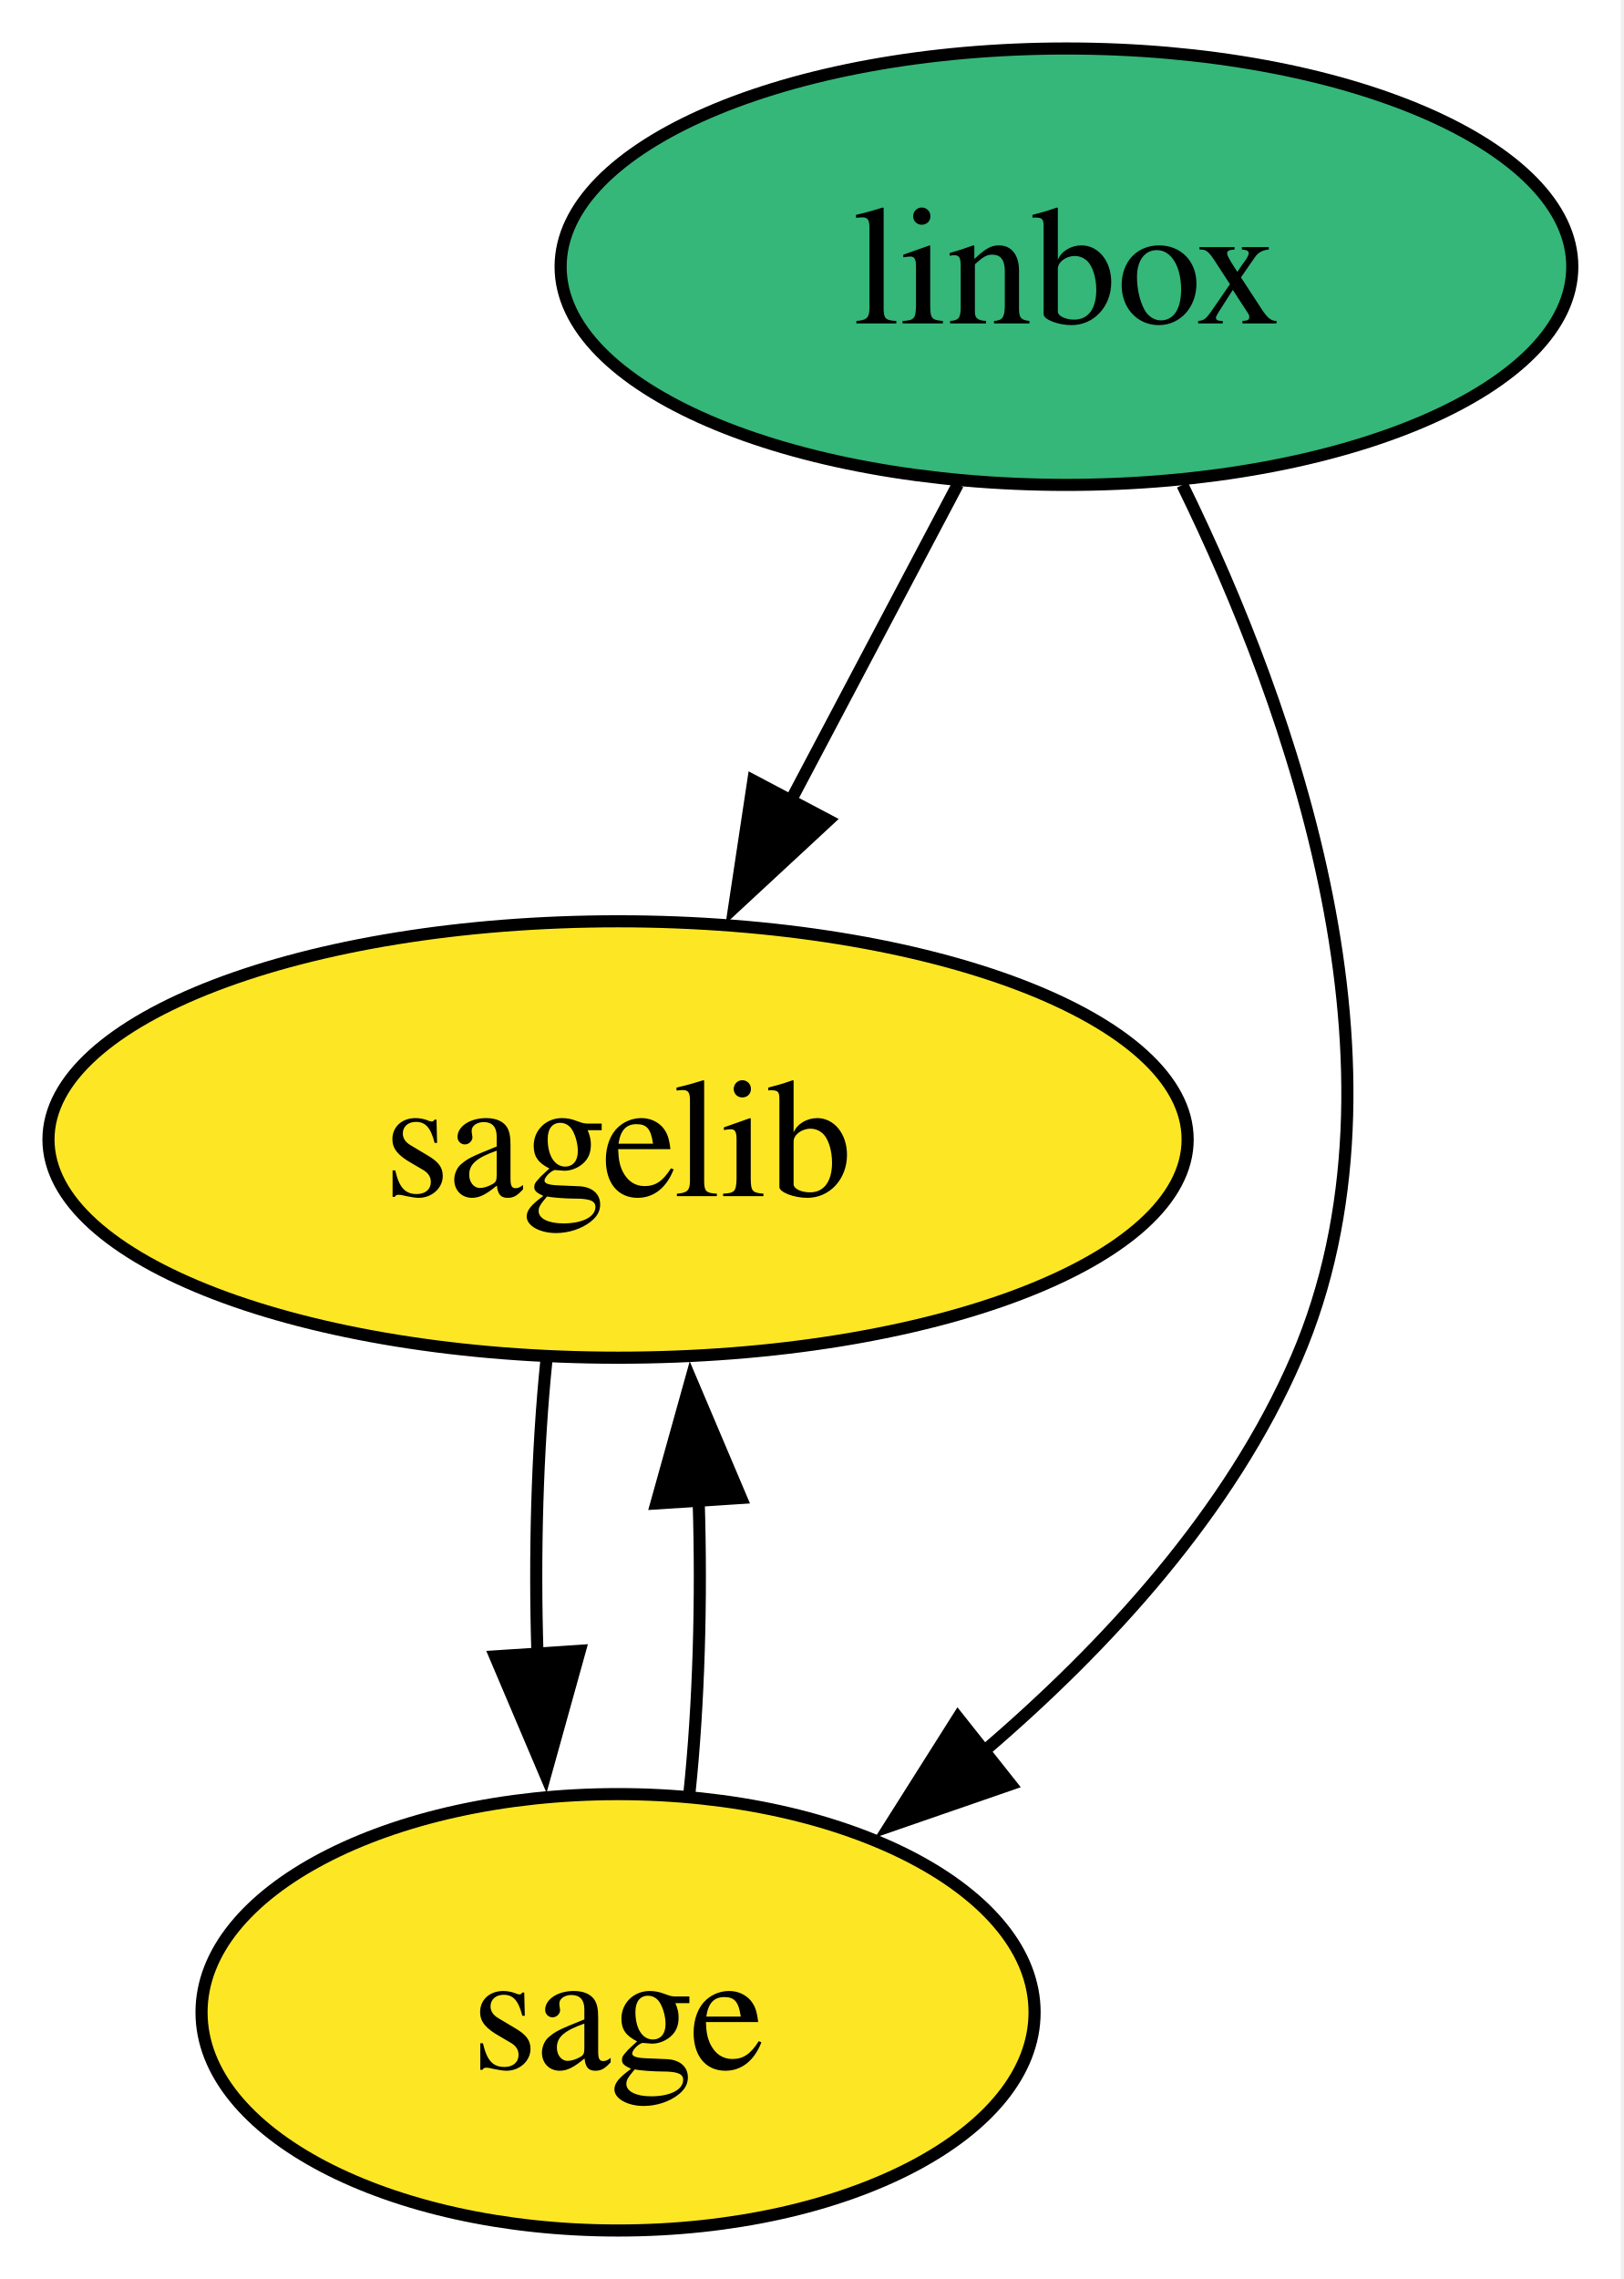
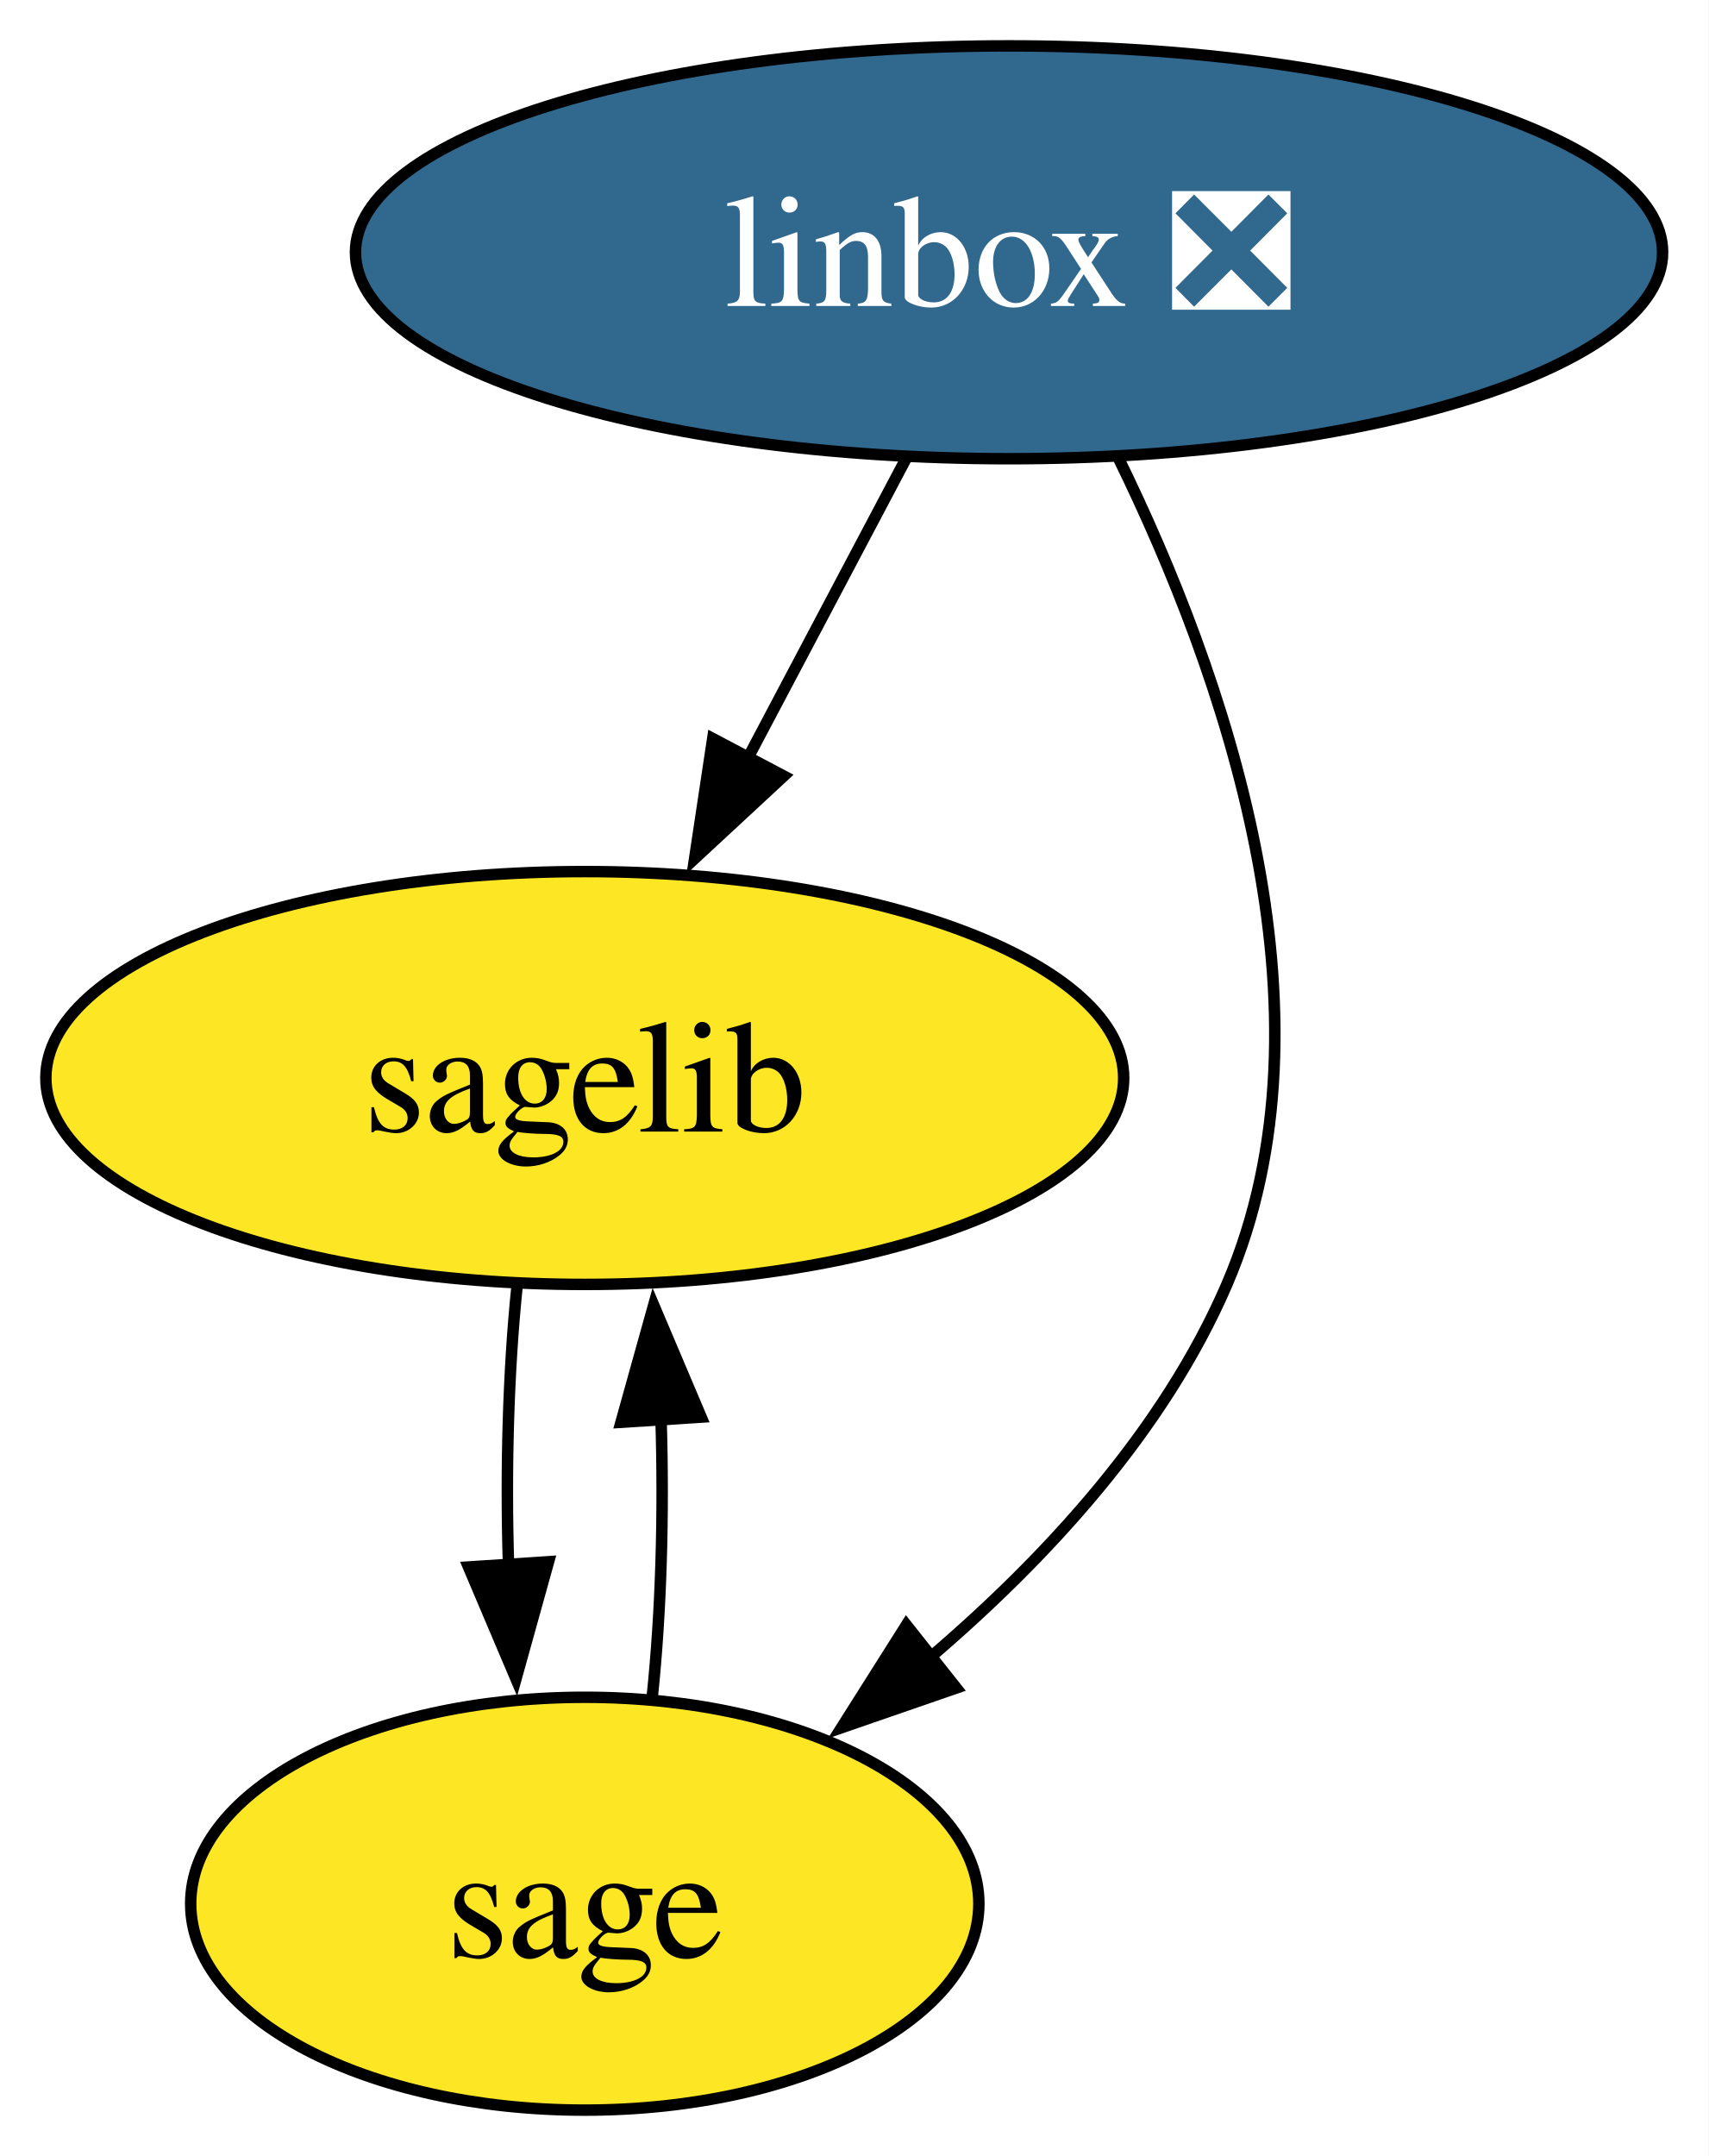
- <svg xmlns="http://www.w3.org/2000/svg" xmlns:xlink="http://www.w3.org/1999/xlink" width="134pt" height="188pt" viewBox="0.00 0.00 134.00 188.00">
+ <svg xmlns="http://www.w3.org/2000/svg" xmlns:xlink="http://www.w3.org/1999/xlink" width="149pt" height="188pt" viewBox="0.00 0.00 149.00 188.00">
  <g id="graph0" class="graph" transform="scale(1 1) rotate(0) translate(4 184)">
-     <polygon fill="white" stroke="none" points="-4,4 -4,-184 129.74,-184 129.74,4 -4,4" />
+     <polygon fill="white" stroke="none" points="-4,4 -4,-184 144.99,-184 144.99,4 -4,4" />
    <g id="node1" class="node">
      <g id="a_node1">
-         <a xlink:href="https://github.com/conda-forge/linbox-feedstock" xlink:title="linbox">
-           <ellipse fill="#35b779" stroke="black" cx="84" cy="-162" rx="41.74" ry="18" />
-           <text xml:space="preserve" text-anchor="middle" x="84" y="-157.32" font-family="Times,serif" font-size="14.00">linbox</text>
+         <a xlink:href="https://github.com/conda-forge/linbox-feedstock/pull/39" xlink:title="linbox ❎">
+           <ellipse fill="#31688e" stroke="black" cx="84" cy="-162" rx="57" ry="18" />
+           <text xml:space="preserve" text-anchor="middle" x="84" y="-157.32" font-family="Times,serif" font-size="14.00" fill="white">linbox ❎</text>
        </a>
      </g>
    </g>
    <g id="node2" class="node">
      <g id="a_node2">
        <a xlink:href="https://github.com/conda-forge/sagelib-feedstock" xlink:title="sagelib">
          <ellipse fill="#fde725" stroke="black" cx="47" cy="-90" rx="47" ry="18" />
          <text xml:space="preserve" text-anchor="middle" x="47" y="-85.33" font-family="Times,serif" font-size="14.00">sagelib</text>
        </a>
      </g>
    </g>
    <g id="edge2" class="edge">
      <path fill="none" stroke="black" d="M75.04,-144.05C70.86,-136.14 65.78,-126.54 61.11,-117.69" />
      <polygon fill="black" stroke="black" points="64.35,-116.33 56.58,-109.13 58.16,-119.6 64.35,-116.33" />
    </g>
    <g id="node3" class="node">
      <g id="a_node3">
        <a xlink:href="https://github.com/conda-forge/sage-feedstock" xlink:title="sage">
          <ellipse fill="#fde725" stroke="black" cx="47" cy="-18" rx="34.37" ry="18" />
          <text xml:space="preserve" text-anchor="middle" x="47" y="-13.32" font-family="Times,serif" font-size="14.00">sage</text>
        </a>
      </g>
    </g>
    <g id="edge1" class="edge">
      <path fill="none" stroke="black" d="M93.57,-144C102.56,-125.63 113.24,-95.8 103,-72 97.51,-59.26 87.29,-48.15 77.07,-39.43" />
      <polygon fill="black" stroke="black" points="79.4,-36.81 69.39,-33.35 75.05,-42.3 79.4,-36.81" />
    </g>
    <g id="edge3" class="edge">
      <path fill="none" stroke="black" d="M41.08,-71.7C40.33,-64.41 40.09,-55.73 40.35,-47.54" />
      <polygon fill="black" stroke="black" points="43.84,-47.82 41,-37.61 36.86,-47.36 43.84,-47.82" />
    </g>
    <g id="edge4" class="edge">
      <path fill="none" stroke="black" d="M52.89,-36.1C53.66,-43.37 53.91,-52.04 53.65,-60.24" />
      <polygon fill="black" stroke="black" points="50.16,-59.98 53.01,-70.19 57.15,-60.43 50.16,-59.98" />
    </g>
  </g>
</svg>
